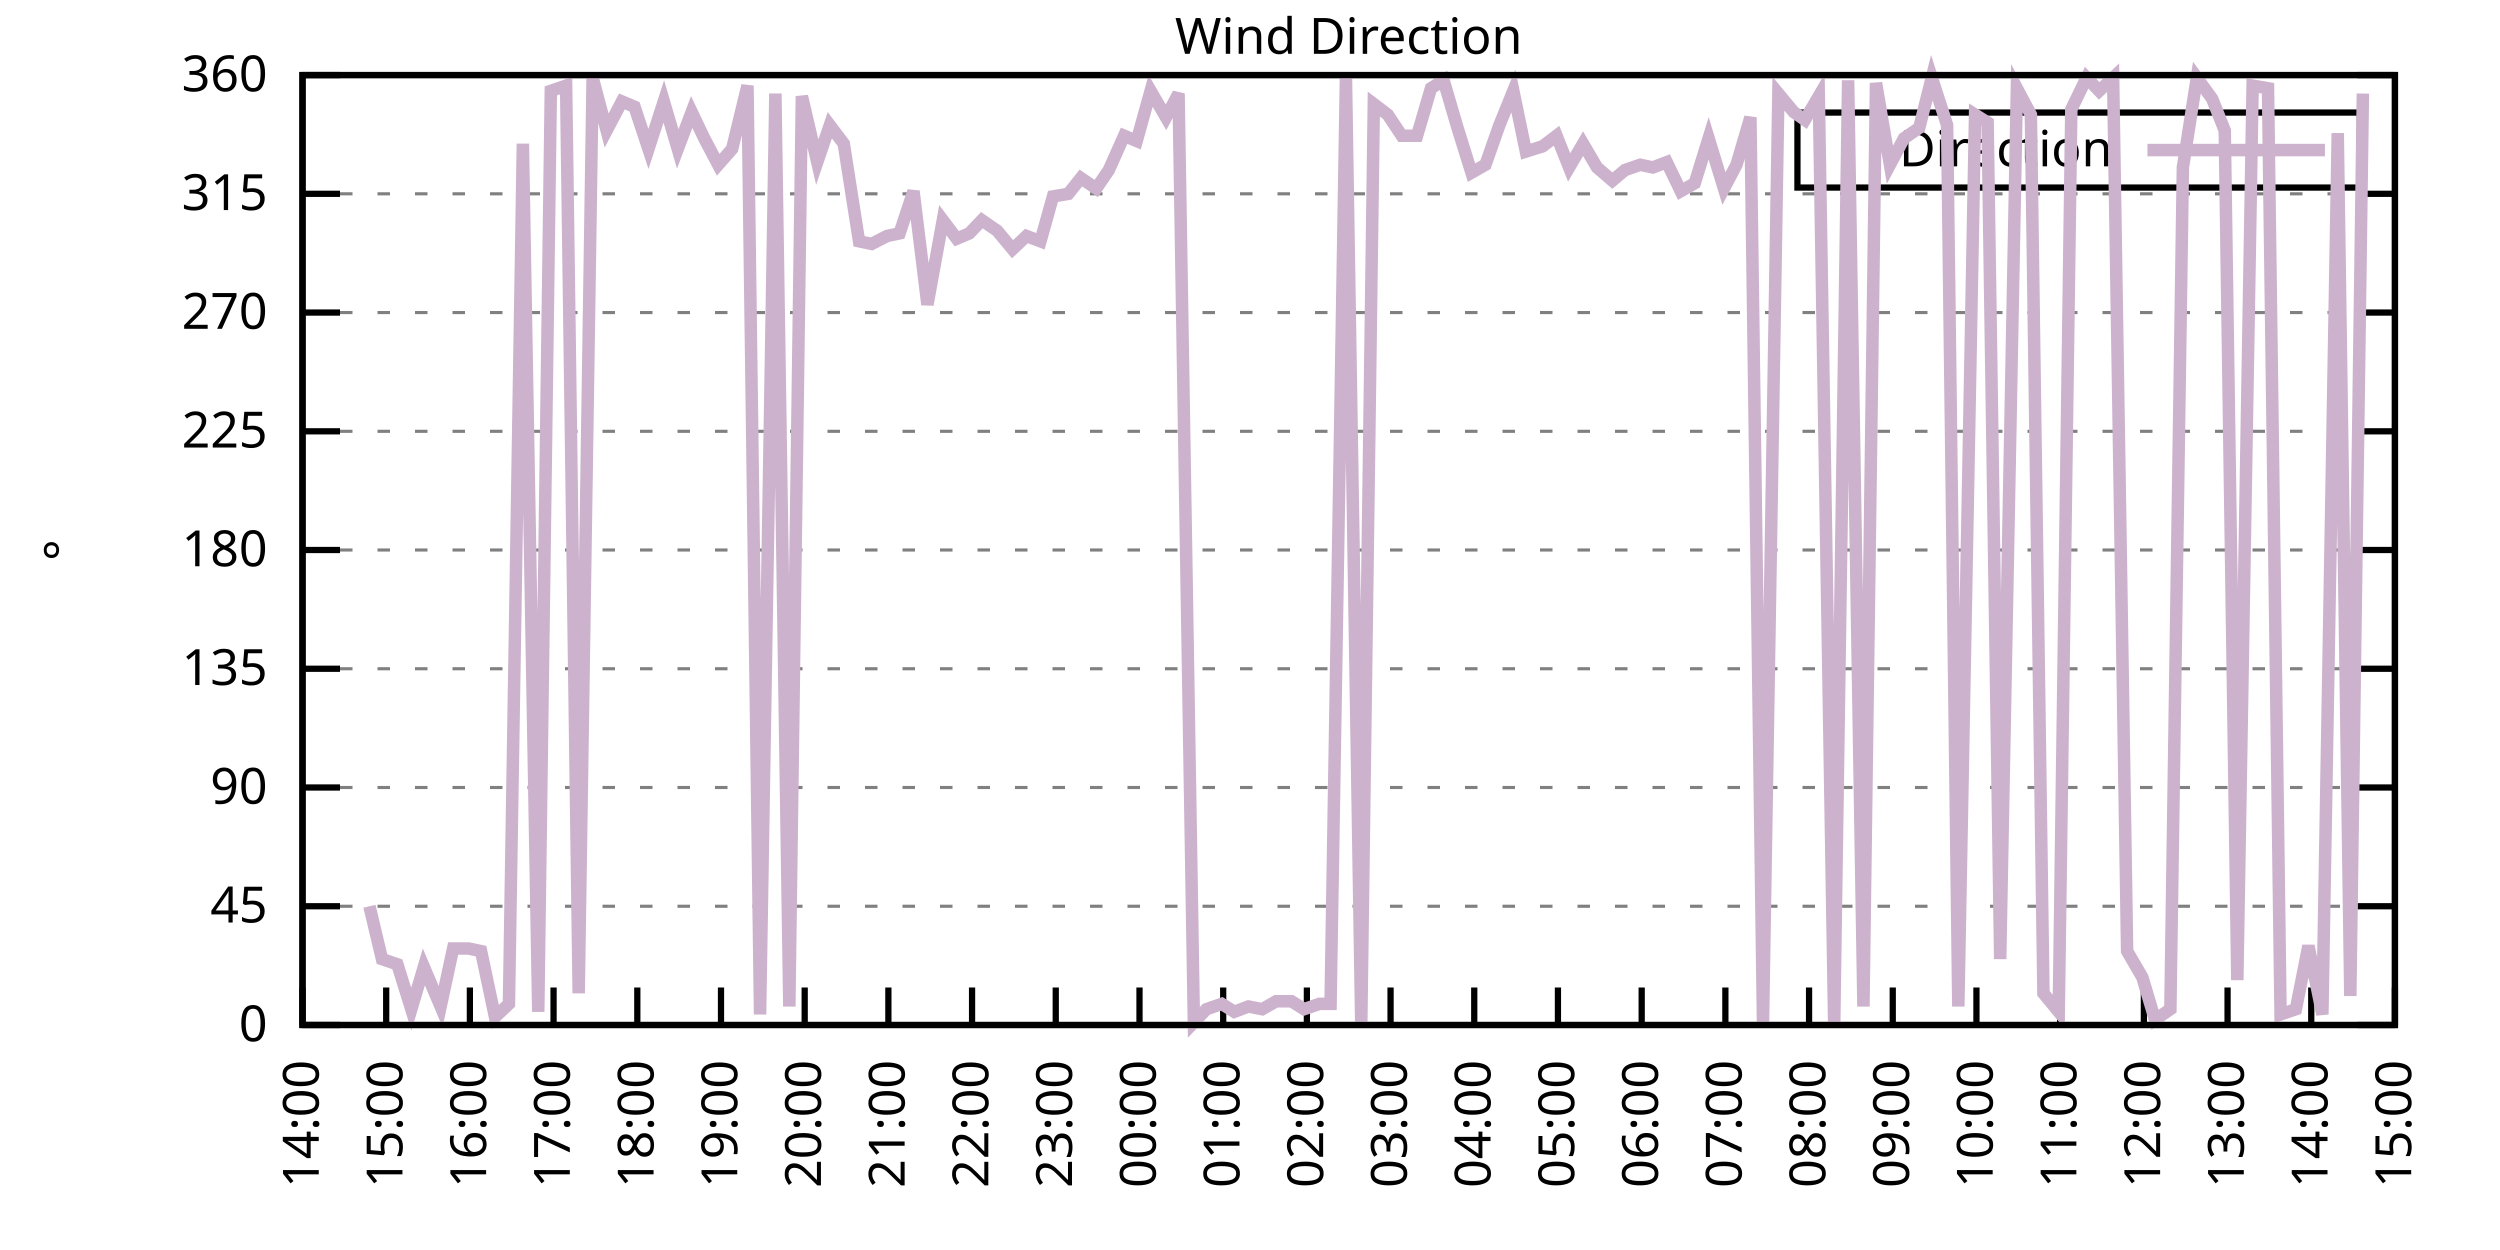
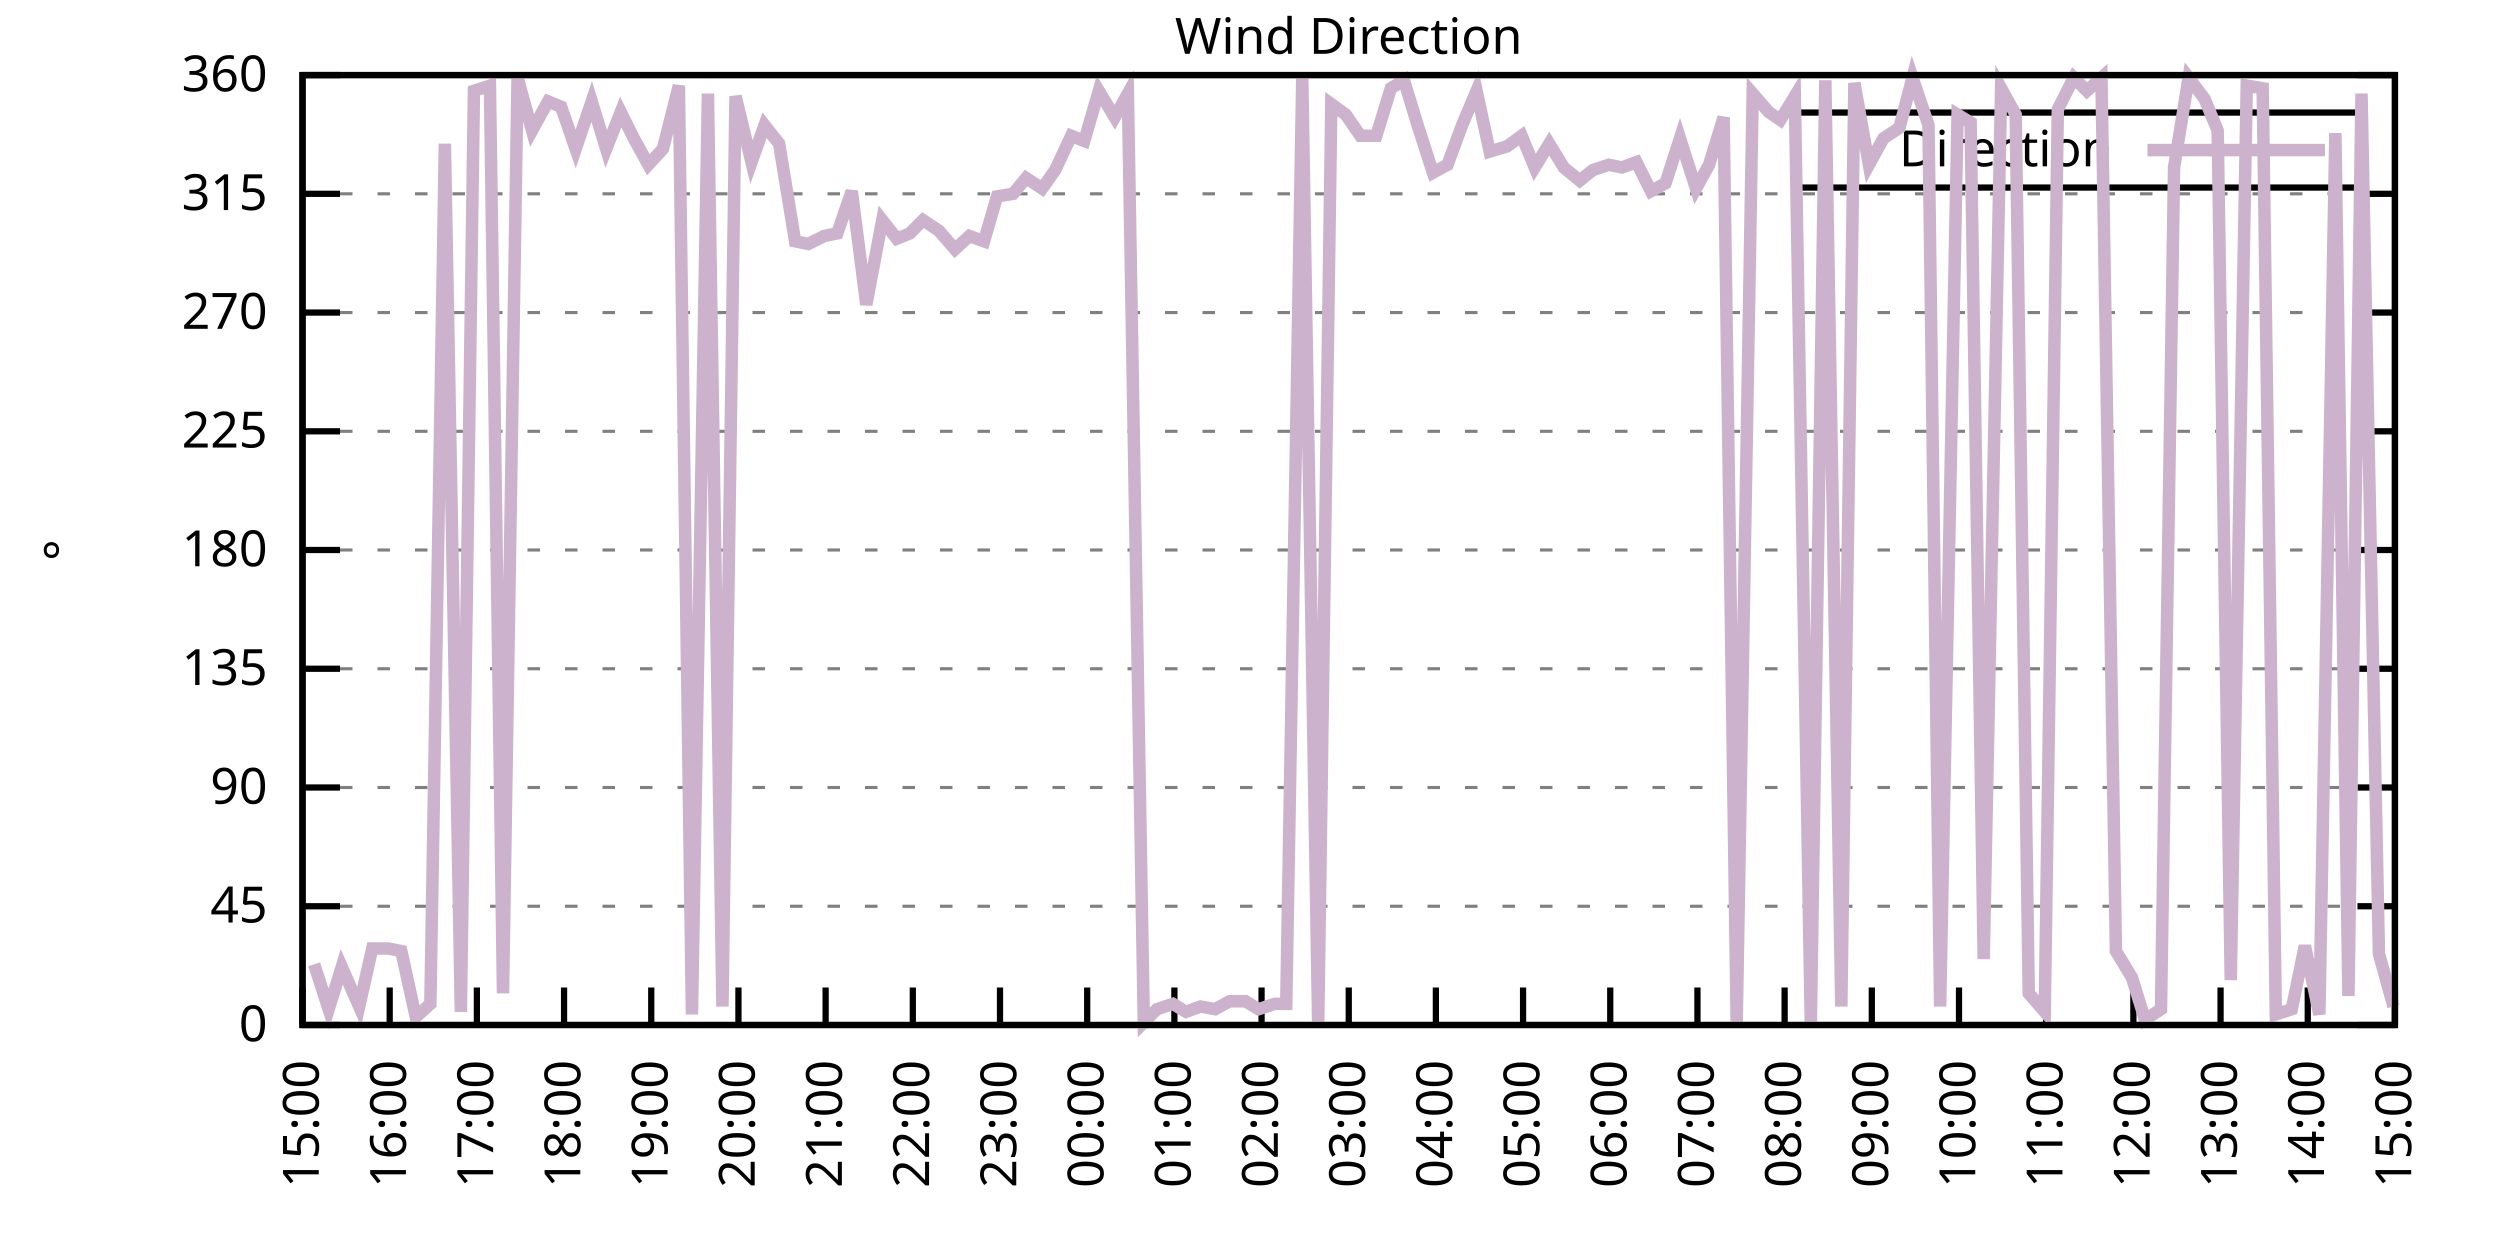
<svg xmlns="http://www.w3.org/2000/svg" xmlns:xlink="http://www.w3.org/1999/xlink" width="400" height="200" viewBox="0 0 400 200">
  <g id="gnuplot_canvas">
    <rect x="0" y="0" width="400" height="200" fill="none" />
    <defs>
      <circle id="gpDot" r="0.5" stroke-width="0.5" stroke="currentColor" />
      <path id="gpPt0" stroke-width="0.333" stroke="currentColor" d="M-1,0 h2 M0,-1 v2" />
      <path id="gpPt1" stroke-width="0.333" stroke="currentColor" d="M-1,-1 L1,1 M1,-1 L-1,1" />
      <path id="gpPt2" stroke-width="0.333" stroke="currentColor" d="M-1,0 L1,0 M0,-1 L0,1 M-1,-1 L1,1 M-1,1 L1,-1" />
      <rect id="gpPt3" stroke-width="0.333" stroke="currentColor" x="-1" y="-1" width="2" height="2" />
      <rect id="gpPt4" stroke-width="0.333" stroke="currentColor" fill="currentColor" x="-1" y="-1" width="2" height="2" />
      <circle id="gpPt5" stroke-width="0.333" stroke="currentColor" cx="0" cy="0" r="1" />
      <use xlink:href="#gpPt5" id="gpPt6" fill="currentColor" stroke="none" />
      <path id="gpPt7" stroke-width="0.333" stroke="currentColor" d="M0,-1.33 L-1.33,0.67 L1.33,0.67 z" />
      <use xlink:href="#gpPt7" id="gpPt8" fill="currentColor" stroke="none" />
      <use xlink:href="#gpPt7" id="gpPt9" stroke="currentColor" transform="rotate(180)" />
      <use xlink:href="#gpPt9" id="gpPt10" fill="currentColor" stroke="none" />
      <use xlink:href="#gpPt3" id="gpPt11" stroke="currentColor" transform="rotate(45)" />
      <use xlink:href="#gpPt11" id="gpPt12" fill="currentColor" stroke="none" />
      <path id="gpPt13" stroke-width="0.333" stroke="currentColor" d="M0,1.330 L1.265,0.411 L0.782,-1.067 L-0.782,-1.076 L-1.265,0.411 z" />
      <use xlink:href="#gpPt13" id="gpPt14" fill="currentColor" stroke="none" />
      <filter id="textbox" filterUnits="objectBoundingBox" x="0" y="0" height="1" width="1">
        <feFlood flood-color="white" flood-opacity="1" result="bgnd" />
        <feComposite in="SourceGraphic" in2="bgnd" operator="atop" />
      </filter>
      <filter id="greybox" filterUnits="objectBoundingBox" x="0" y="0" height="1" width="1">
        <feFlood flood-color="lightgrey" flood-opacity="1" result="grey" />
        <feComposite in="SourceGraphic" in2="grey" operator="atop" />
      </filter>
    </defs>
    <g fill="none" color="white" stroke="currentColor" stroke-width="1.00" stroke-linecap="butt" stroke-linejoin="miter">
</g>
    <g fill="none" color="black" stroke="currentColor" stroke-width="1.00" stroke-linecap="butt" stroke-linejoin="miter">
      <g stroke="none" shape-rendering="crispEdges">
        <polygon fill="rgb(255, 255, 255)" points="48.40,164.00 383.18,164.00 383.18,12.02 48.40,12.02 " />
      </g>
    </g>
    <g fill="none" color="black" stroke="currentColor" stroke-width="1.00" stroke-linecap="butt" stroke-linejoin="miter">
</g>
    <g fill="none" color="black" stroke="black" stroke-width="0.50" stroke-linecap="butt" stroke-linejoin="miter">
</g>
    <g fill="none" color="gray" stroke="currentColor" stroke-width="0.50" stroke-linecap="butt" stroke-linejoin="miter">
      <path stroke="gray" stroke-dasharray="2,4" class="gridline" d="M48.40,164.00 L383.19,164.00  " />
    </g>
    <g fill="none" color="gray" stroke="gray" stroke-width="1.00" stroke-linecap="butt" stroke-linejoin="miter">
</g>
    <g fill="none" color="black" stroke="currentColor" stroke-width="1.00" stroke-linecap="butt" stroke-linejoin="miter">
      <path stroke="black" d="M48.40,164.00 L54.40,164.00 M383.19,164.00 L377.19,164.00  " />
      <g transform="translate(42.80,166.60)" stroke="none" fill="black" font-family="Sans" font-size="8.00" text-anchor="end">
        <text>
          <tspan font-family="Sans"> 0</tspan>
        </text>
      </g>
    </g>
    <g fill="none" color="black" stroke="currentColor" stroke-width="1.00" stroke-linecap="butt" stroke-linejoin="miter">
</g>
    <g fill="none" color="black" stroke="black" stroke-width="0.50" stroke-linecap="butt" stroke-linejoin="miter">
</g>
    <g fill="none" color="gray" stroke="currentColor" stroke-width="0.50" stroke-linecap="butt" stroke-linejoin="miter">
      <path stroke="gray" stroke-dasharray="2,4" class="gridline" d="M48.40,145.00 L383.19,145.00  " />
    </g>
    <g fill="none" color="gray" stroke="gray" stroke-width="1.00" stroke-linecap="butt" stroke-linejoin="miter">
</g>
    <g fill="none" color="black" stroke="currentColor" stroke-width="1.00" stroke-linecap="butt" stroke-linejoin="miter">
      <path stroke="black" d="M48.40,145.00 L54.40,145.00 M383.19,145.00 L377.19,145.00  " />
      <g transform="translate(42.80,147.60)" stroke="none" fill="black" font-family="Sans" font-size="8.00" text-anchor="end">
        <text>
          <tspan font-family="Sans"> 45</tspan>
        </text>
      </g>
    </g>
    <g fill="none" color="black" stroke="currentColor" stroke-width="1.00" stroke-linecap="butt" stroke-linejoin="miter">
</g>
    <g fill="none" color="black" stroke="black" stroke-width="0.50" stroke-linecap="butt" stroke-linejoin="miter">
</g>
    <g fill="none" color="gray" stroke="currentColor" stroke-width="0.50" stroke-linecap="butt" stroke-linejoin="miter">
      <path stroke="gray" stroke-dasharray="2,4" class="gridline" d="M48.40,126.00 L383.19,126.00  " />
    </g>
    <g fill="none" color="gray" stroke="gray" stroke-width="1.00" stroke-linecap="butt" stroke-linejoin="miter">
</g>
    <g fill="none" color="black" stroke="currentColor" stroke-width="1.00" stroke-linecap="butt" stroke-linejoin="miter">
      <path stroke="black" d="M48.40,126.00 L54.40,126.00 M383.19,126.00 L377.19,126.00  " />
      <g transform="translate(42.80,128.60)" stroke="none" fill="black" font-family="Sans" font-size="8.00" text-anchor="end">
        <text>
          <tspan font-family="Sans"> 90</tspan>
        </text>
      </g>
    </g>
    <g fill="none" color="black" stroke="currentColor" stroke-width="1.00" stroke-linecap="butt" stroke-linejoin="miter">
</g>
    <g fill="none" color="black" stroke="black" stroke-width="0.50" stroke-linecap="butt" stroke-linejoin="miter">
</g>
    <g fill="none" color="gray" stroke="currentColor" stroke-width="0.50" stroke-linecap="butt" stroke-linejoin="miter">
      <path stroke="gray" stroke-dasharray="2,4" class="gridline" d="M48.40,107.00 L383.19,107.00  " />
    </g>
    <g fill="none" color="gray" stroke="gray" stroke-width="1.00" stroke-linecap="butt" stroke-linejoin="miter">
</g>
    <g fill="none" color="black" stroke="currentColor" stroke-width="1.00" stroke-linecap="butt" stroke-linejoin="miter">
      <path stroke="black" d="M48.40,107.00 L54.40,107.00 M383.19,107.00 L377.19,107.00  " />
      <g transform="translate(42.80,109.60)" stroke="none" fill="black" font-family="Sans" font-size="8.00" text-anchor="end">
        <text>
          <tspan font-family="Sans"> 135</tspan>
        </text>
      </g>
    </g>
    <g fill="none" color="black" stroke="currentColor" stroke-width="1.00" stroke-linecap="butt" stroke-linejoin="miter">
</g>
    <g fill="none" color="black" stroke="black" stroke-width="0.50" stroke-linecap="butt" stroke-linejoin="miter">
</g>
    <g fill="none" color="gray" stroke="currentColor" stroke-width="0.50" stroke-linecap="butt" stroke-linejoin="miter">
      <path stroke="gray" stroke-dasharray="2,4" class="gridline" d="M48.40,88.00 L383.19,88.00  " />
    </g>
    <g fill="none" color="gray" stroke="gray" stroke-width="1.00" stroke-linecap="butt" stroke-linejoin="miter">
</g>
    <g fill="none" color="black" stroke="currentColor" stroke-width="1.00" stroke-linecap="butt" stroke-linejoin="miter">
      <path stroke="black" d="M48.40,88.00 L54.40,88.00 M383.19,88.00 L377.19,88.00  " />
      <g transform="translate(42.80,90.60)" stroke="none" fill="black" font-family="Sans" font-size="8.00" text-anchor="end">
        <text>
          <tspan font-family="Sans"> 180</tspan>
        </text>
      </g>
    </g>
    <g fill="none" color="black" stroke="currentColor" stroke-width="1.00" stroke-linecap="butt" stroke-linejoin="miter">
</g>
    <g fill="none" color="black" stroke="black" stroke-width="0.50" stroke-linecap="butt" stroke-linejoin="miter">
</g>
    <g fill="none" color="gray" stroke="currentColor" stroke-width="0.50" stroke-linecap="butt" stroke-linejoin="miter">
      <path stroke="gray" stroke-dasharray="2,4" class="gridline" d="M48.40,69.01 L383.19,69.01  " />
    </g>
    <g fill="none" color="gray" stroke="gray" stroke-width="1.00" stroke-linecap="butt" stroke-linejoin="miter">
</g>
    <g fill="none" color="black" stroke="currentColor" stroke-width="1.00" stroke-linecap="butt" stroke-linejoin="miter">
      <path stroke="black" d="M48.40,69.01 L54.40,69.01 M383.19,69.01 L377.19,69.01  " />
      <g transform="translate(42.80,71.61)" stroke="none" fill="black" font-family="Sans" font-size="8.00" text-anchor="end">
        <text>
          <tspan font-family="Sans"> 225</tspan>
        </text>
      </g>
    </g>
    <g fill="none" color="black" stroke="currentColor" stroke-width="1.00" stroke-linecap="butt" stroke-linejoin="miter">
</g>
    <g fill="none" color="black" stroke="black" stroke-width="0.50" stroke-linecap="butt" stroke-linejoin="miter">
</g>
    <g fill="none" color="gray" stroke="currentColor" stroke-width="0.50" stroke-linecap="butt" stroke-linejoin="miter">
      <path stroke="gray" stroke-dasharray="2,4" class="gridline" d="M48.40,50.01 L383.19,50.01  " />
    </g>
    <g fill="none" color="gray" stroke="gray" stroke-width="1.00" stroke-linecap="butt" stroke-linejoin="miter">
</g>
    <g fill="none" color="black" stroke="currentColor" stroke-width="1.00" stroke-linecap="butt" stroke-linejoin="miter">
      <path stroke="black" d="M48.40,50.01 L54.40,50.01 M383.19,50.01 L377.19,50.01  " />
      <g transform="translate(42.80,52.61)" stroke="none" fill="black" font-family="Sans" font-size="8.00" text-anchor="end">
        <text>
          <tspan font-family="Sans"> 270</tspan>
        </text>
      </g>
    </g>
    <g fill="none" color="black" stroke="currentColor" stroke-width="1.00" stroke-linecap="butt" stroke-linejoin="miter">
</g>
    <g fill="none" color="black" stroke="black" stroke-width="0.50" stroke-linecap="butt" stroke-linejoin="miter">
</g>
    <g fill="none" color="gray" stroke="currentColor" stroke-width="0.50" stroke-linecap="butt" stroke-linejoin="miter">
      <path stroke="gray" stroke-dasharray="2,4" class="gridline" d="M48.40,31.01 L383.19,31.01  " />
    </g>
    <g fill="none" color="gray" stroke="gray" stroke-width="1.00" stroke-linecap="butt" stroke-linejoin="miter">
</g>
    <g fill="none" color="black" stroke="currentColor" stroke-width="1.00" stroke-linecap="butt" stroke-linejoin="miter">
      <path stroke="black" d="M48.40,31.01 L54.40,31.01 M383.19,31.01 L377.19,31.01  " />
      <g transform="translate(42.80,33.61)" stroke="none" fill="black" font-family="Sans" font-size="8.00" text-anchor="end">
        <text>
          <tspan font-family="Sans"> 315</tspan>
        </text>
      </g>
    </g>
    <g fill="none" color="black" stroke="currentColor" stroke-width="1.00" stroke-linecap="butt" stroke-linejoin="miter">
</g>
    <g fill="none" color="black" stroke="black" stroke-width="0.50" stroke-linecap="butt" stroke-linejoin="miter">
</g>
    <g fill="none" color="gray" stroke="currentColor" stroke-width="0.50" stroke-linecap="butt" stroke-linejoin="miter">
      <path stroke="gray" stroke-dasharray="2,4" class="gridline" d="M48.40,12.01 L383.19,12.01  " />
    </g>
    <g fill="none" color="gray" stroke="gray" stroke-width="1.00" stroke-linecap="butt" stroke-linejoin="miter">
</g>
    <g fill="none" color="black" stroke="currentColor" stroke-width="1.00" stroke-linecap="butt" stroke-linejoin="miter">
      <path stroke="black" d="M48.40,12.01 L54.40,12.01 M383.19,12.01 L377.19,12.01  " />
      <g transform="translate(42.80,14.61)" stroke="none" fill="black" font-family="Sans" font-size="8.00" text-anchor="end">
        <text>
          <tspan font-family="Sans"> 360</tspan>
        </text>
      </g>
    </g>
    <g fill="none" color="black" stroke="currentColor" stroke-width="1.00" stroke-linecap="butt" stroke-linejoin="miter">
      <path stroke="black" d="M48.40,164.00 L48.40,158.00  " />
      <g transform="translate(51.00,169.60) rotate(270.00)" stroke="none" fill="black" font-family="Sans" font-size="8.00" text-anchor="end">
        <text>
-           <tspan font-family="Sans">14:00</tspan>
-         </text>
-       </g>
-     </g>
-     <g fill="none" color="black" stroke="currentColor" stroke-width="1.00" stroke-linecap="butt" stroke-linejoin="miter">
-       <path stroke="black" d="M61.79,164.00 L61.79,158.00  " />
-       <g transform="translate(64.39,169.60) rotate(270.00)" stroke="none" fill="black" font-family="Sans" font-size="8.00" text-anchor="end">
-         <text>
          <tspan font-family="Sans">15:00</tspan>
        </text>
      </g>
    </g>
    <g fill="none" color="black" stroke="currentColor" stroke-width="1.00" stroke-linecap="butt" stroke-linejoin="miter">
-       <path stroke="black" d="M75.18,164.00 L75.18,158.00  " />
-       <g transform="translate(77.78,169.60) rotate(270.00)" stroke="none" fill="black" font-family="Sans" font-size="8.00" text-anchor="end">
+       <path stroke="black" d="M62.35,164.00 L62.35,158.00  " />
+       <g transform="translate(64.95,169.60) rotate(270.00)" stroke="none" fill="black" font-family="Sans" font-size="8.00" text-anchor="end">
        <text>
          <tspan font-family="Sans">16:00</tspan>
        </text>
      </g>
    </g>
    <g fill="none" color="black" stroke="currentColor" stroke-width="1.00" stroke-linecap="butt" stroke-linejoin="miter">
-       <path stroke="black" d="M88.57,164.00 L88.57,158.00  " />
-       <g transform="translate(91.17,169.60) rotate(270.00)" stroke="none" fill="black" font-family="Sans" font-size="8.00" text-anchor="end">
+       <path stroke="black" d="M76.30,164.00 L76.30,158.00  " />
+       <g transform="translate(78.90,169.60) rotate(270.00)" stroke="none" fill="black" font-family="Sans" font-size="8.00" text-anchor="end">
        <text>
          <tspan font-family="Sans">17:00</tspan>
        </text>
      </g>
    </g>
    <g fill="none" color="black" stroke="currentColor" stroke-width="1.00" stroke-linecap="butt" stroke-linejoin="miter">
-       <path stroke="black" d="M101.97,164.00 L101.97,158.00  " />
-       <g transform="translate(104.57,169.60) rotate(270.00)" stroke="none" fill="black" font-family="Sans" font-size="8.00" text-anchor="end">
+       <path stroke="black" d="M90.25,164.00 L90.25,158.00  " />
+       <g transform="translate(92.85,169.60) rotate(270.00)" stroke="none" fill="black" font-family="Sans" font-size="8.00" text-anchor="end">
        <text>
          <tspan font-family="Sans">18:00</tspan>
        </text>
      </g>
    </g>
    <g fill="none" color="black" stroke="currentColor" stroke-width="1.00" stroke-linecap="butt" stroke-linejoin="miter">
-       <path stroke="black" d="M115.36,164.00 L115.36,158.00  " />
-       <g transform="translate(117.96,169.60) rotate(270.00)" stroke="none" fill="black" font-family="Sans" font-size="8.00" text-anchor="end">
+       <path stroke="black" d="M104.20,164.00 L104.20,158.00  " />
+       <g transform="translate(106.80,169.60) rotate(270.00)" stroke="none" fill="black" font-family="Sans" font-size="8.00" text-anchor="end">
        <text>
          <tspan font-family="Sans">19:00</tspan>
        </text>
      </g>
    </g>
    <g fill="none" color="black" stroke="currentColor" stroke-width="1.00" stroke-linecap="butt" stroke-linejoin="miter">
-       <path stroke="black" d="M128.75,164.00 L128.75,158.00  " />
-       <g transform="translate(131.35,169.60) rotate(270.00)" stroke="none" fill="black" font-family="Sans" font-size="8.00" text-anchor="end">
+       <path stroke="black" d="M118.15,164.00 L118.15,158.00  " />
+       <g transform="translate(120.75,169.60) rotate(270.00)" stroke="none" fill="black" font-family="Sans" font-size="8.00" text-anchor="end">
        <text>
          <tspan font-family="Sans">20:00</tspan>
        </text>
      </g>
    </g>
    <g fill="none" color="black" stroke="currentColor" stroke-width="1.00" stroke-linecap="butt" stroke-linejoin="miter">
-       <path stroke="black" d="M142.14,164.00 L142.14,158.00  " />
-       <g transform="translate(144.74,169.60) rotate(270.00)" stroke="none" fill="black" font-family="Sans" font-size="8.00" text-anchor="end">
+       <path stroke="black" d="M132.10,164.00 L132.10,158.00  " />
+       <g transform="translate(134.70,169.60) rotate(270.00)" stroke="none" fill="black" font-family="Sans" font-size="8.00" text-anchor="end">
        <text>
          <tspan font-family="Sans">21:00</tspan>
        </text>
      </g>
    </g>
    <g fill="none" color="black" stroke="currentColor" stroke-width="1.00" stroke-linecap="butt" stroke-linejoin="miter">
-       <path stroke="black" d="M155.53,164.00 L155.53,158.00  " />
-       <g transform="translate(158.13,169.60) rotate(270.00)" stroke="none" fill="black" font-family="Sans" font-size="8.00" text-anchor="end">
+       <path stroke="black" d="M146.05,164.00 L146.05,158.00  " />
+       <g transform="translate(148.65,169.60) rotate(270.00)" stroke="none" fill="black" font-family="Sans" font-size="8.00" text-anchor="end">
        <text>
          <tspan font-family="Sans">22:00</tspan>
        </text>
      </g>
    </g>
    <g fill="none" color="black" stroke="currentColor" stroke-width="1.00" stroke-linecap="butt" stroke-linejoin="miter">
-       <path stroke="black" d="M168.92,164.00 L168.92,158.00  " />
-       <g transform="translate(171.52,169.60) rotate(270.00)" stroke="none" fill="black" font-family="Sans" font-size="8.00" text-anchor="end">
+       <path stroke="black" d="M160.00,164.00 L160.00,158.00  " />
+       <g transform="translate(162.60,169.60) rotate(270.00)" stroke="none" fill="black" font-family="Sans" font-size="8.00" text-anchor="end">
        <text>
          <tspan font-family="Sans">23:00</tspan>
        </text>
      </g>
    </g>
    <g fill="none" color="black" stroke="currentColor" stroke-width="1.00" stroke-linecap="butt" stroke-linejoin="miter">
-       <path stroke="black" d="M182.32,164.00 L182.32,158.00  " />
-       <g transform="translate(184.92,169.60) rotate(270.00)" stroke="none" fill="black" font-family="Sans" font-size="8.00" text-anchor="end">
+       <path stroke="black" d="M173.95,164.00 L173.95,158.00  " />
+       <g transform="translate(176.55,169.60) rotate(270.00)" stroke="none" fill="black" font-family="Sans" font-size="8.00" text-anchor="end">
        <text>
          <tspan font-family="Sans">00:00</tspan>
        </text>
      </g>
    </g>
    <g fill="none" color="black" stroke="currentColor" stroke-width="1.00" stroke-linecap="butt" stroke-linejoin="miter">
-       <path stroke="black" d="M195.71,164.00 L195.71,158.00  " />
-       <g transform="translate(198.31,169.60) rotate(270.00)" stroke="none" fill="black" font-family="Sans" font-size="8.00" text-anchor="end">
+       <path stroke="black" d="M187.90,164.00 L187.90,158.00  " />
+       <g transform="translate(190.50,169.60) rotate(270.00)" stroke="none" fill="black" font-family="Sans" font-size="8.00" text-anchor="end">
        <text>
          <tspan font-family="Sans">01:00</tspan>
        </text>
      </g>
    </g>
    <g fill="none" color="black" stroke="currentColor" stroke-width="1.00" stroke-linecap="butt" stroke-linejoin="miter">
-       <path stroke="black" d="M209.10,164.00 L209.10,158.00  " />
-       <g transform="translate(211.70,169.60) rotate(270.00)" stroke="none" fill="black" font-family="Sans" font-size="8.00" text-anchor="end">
+       <path stroke="black" d="M201.85,164.00 L201.85,158.00  " />
+       <g transform="translate(204.45,169.60) rotate(270.00)" stroke="none" fill="black" font-family="Sans" font-size="8.00" text-anchor="end">
        <text>
          <tspan font-family="Sans">02:00</tspan>
        </text>
      </g>
    </g>
    <g fill="none" color="black" stroke="currentColor" stroke-width="1.00" stroke-linecap="butt" stroke-linejoin="miter">
-       <path stroke="black" d="M222.49,164.00 L222.49,158.00  " />
-       <g transform="translate(225.09,169.60) rotate(270.00)" stroke="none" fill="black" font-family="Sans" font-size="8.00" text-anchor="end">
+       <path stroke="black" d="M215.80,164.00 L215.80,158.00  " />
+       <g transform="translate(218.40,169.60) rotate(270.00)" stroke="none" fill="black" font-family="Sans" font-size="8.00" text-anchor="end">
        <text>
          <tspan font-family="Sans">03:00</tspan>
        </text>
      </g>
    </g>
    <g fill="none" color="black" stroke="currentColor" stroke-width="1.00" stroke-linecap="butt" stroke-linejoin="miter">
-       <path stroke="black" d="M235.88,164.00 L235.88,158.00  " />
-       <g transform="translate(238.48,169.60) rotate(270.00)" stroke="none" fill="black" font-family="Sans" font-size="8.00" text-anchor="end">
+       <path stroke="black" d="M229.74,164.00 L229.74,158.00  " />
+       <g transform="translate(232.34,169.60) rotate(270.00)" stroke="none" fill="black" font-family="Sans" font-size="8.00" text-anchor="end">
        <text>
          <tspan font-family="Sans">04:00</tspan>
        </text>
      </g>
    </g>
    <g fill="none" color="black" stroke="currentColor" stroke-width="1.00" stroke-linecap="butt" stroke-linejoin="miter">
-       <path stroke="black" d="M249.27,164.00 L249.27,158.00  " />
-       <g transform="translate(251.87,169.60) rotate(270.00)" stroke="none" fill="black" font-family="Sans" font-size="8.00" text-anchor="end">
+       <path stroke="black" d="M243.69,164.00 L243.69,158.00  " />
+       <g transform="translate(246.29,169.60) rotate(270.00)" stroke="none" fill="black" font-family="Sans" font-size="8.00" text-anchor="end">
        <text>
          <tspan font-family="Sans">05:00</tspan>
        </text>
      </g>
    </g>
    <g fill="none" color="black" stroke="currentColor" stroke-width="1.00" stroke-linecap="butt" stroke-linejoin="miter">
-       <path stroke="black" d="M262.67,164.00 L262.67,158.00  " />
-       <g transform="translate(265.27,169.60) rotate(270.00)" stroke="none" fill="black" font-family="Sans" font-size="8.00" text-anchor="end">
+       <path stroke="black" d="M257.64,164.00 L257.64,158.00  " />
+       <g transform="translate(260.24,169.60) rotate(270.00)" stroke="none" fill="black" font-family="Sans" font-size="8.00" text-anchor="end">
        <text>
          <tspan font-family="Sans">06:00</tspan>
        </text>
      </g>
    </g>
    <g fill="none" color="black" stroke="currentColor" stroke-width="1.00" stroke-linecap="butt" stroke-linejoin="miter">
-       <path stroke="black" d="M276.06,164.00 L276.06,158.00  " />
-       <g transform="translate(278.66,169.60) rotate(270.00)" stroke="none" fill="black" font-family="Sans" font-size="8.00" text-anchor="end">
+       <path stroke="black" d="M271.59,164.00 L271.59,158.00  " />
+       <g transform="translate(274.19,169.60) rotate(270.00)" stroke="none" fill="black" font-family="Sans" font-size="8.00" text-anchor="end">
        <text>
          <tspan font-family="Sans">07:00</tspan>
        </text>
      </g>
    </g>
    <g fill="none" color="black" stroke="currentColor" stroke-width="1.00" stroke-linecap="butt" stroke-linejoin="miter">
-       <path stroke="black" d="M289.45,164.00 L289.45,158.00  " />
-       <g transform="translate(292.05,169.60) rotate(270.00)" stroke="none" fill="black" font-family="Sans" font-size="8.00" text-anchor="end">
+       <path stroke="black" d="M285.54,164.00 L285.54,158.00  " />
+       <g transform="translate(288.14,169.60) rotate(270.00)" stroke="none" fill="black" font-family="Sans" font-size="8.00" text-anchor="end">
        <text>
          <tspan font-family="Sans">08:00</tspan>
        </text>
      </g>
    </g>
    <g fill="none" color="black" stroke="currentColor" stroke-width="1.00" stroke-linecap="butt" stroke-linejoin="miter">
-       <path stroke="black" d="M302.84,164.00 L302.84,158.00  " />
-       <g transform="translate(305.44,169.60) rotate(270.00)" stroke="none" fill="black" font-family="Sans" font-size="8.00" text-anchor="end">
+       <path stroke="black" d="M299.49,164.00 L299.49,158.00  " />
+       <g transform="translate(302.09,169.60) rotate(270.00)" stroke="none" fill="black" font-family="Sans" font-size="8.00" text-anchor="end">
        <text>
          <tspan font-family="Sans">09:00</tspan>
        </text>
      </g>
    </g>
    <g fill="none" color="black" stroke="currentColor" stroke-width="1.00" stroke-linecap="butt" stroke-linejoin="miter">
-       <path stroke="black" d="M316.23,164.00 L316.23,158.00  " />
-       <g transform="translate(318.83,169.60) rotate(270.00)" stroke="none" fill="black" font-family="Sans" font-size="8.00" text-anchor="end">
+       <path stroke="black" d="M313.44,164.00 L313.44,158.00  " />
+       <g transform="translate(316.04,169.60) rotate(270.00)" stroke="none" fill="black" font-family="Sans" font-size="8.00" text-anchor="end">
        <text>
          <tspan font-family="Sans">10:00</tspan>
        </text>
      </g>
    </g>
    <g fill="none" color="black" stroke="currentColor" stroke-width="1.00" stroke-linecap="butt" stroke-linejoin="miter">
-       <path stroke="black" d="M329.62,164.00 L329.62,158.00  " />
-       <g transform="translate(332.22,169.60) rotate(270.00)" stroke="none" fill="black" font-family="Sans" font-size="8.00" text-anchor="end">
+       <path stroke="black" d="M327.39,164.00 L327.39,158.00  " />
+       <g transform="translate(329.99,169.60) rotate(270.00)" stroke="none" fill="black" font-family="Sans" font-size="8.00" text-anchor="end">
        <text>
          <tspan font-family="Sans">11:00</tspan>
        </text>
      </g>
    </g>
    <g fill="none" color="black" stroke="currentColor" stroke-width="1.00" stroke-linecap="butt" stroke-linejoin="miter">
-       <path stroke="black" d="M343.02,164.00 L343.02,158.00  " />
-       <g transform="translate(345.62,169.60) rotate(270.00)" stroke="none" fill="black" font-family="Sans" font-size="8.00" text-anchor="end">
+       <path stroke="black" d="M341.34,164.00 L341.34,158.00  " />
+       <g transform="translate(343.94,169.60) rotate(270.00)" stroke="none" fill="black" font-family="Sans" font-size="8.00" text-anchor="end">
        <text>
          <tspan font-family="Sans">12:00</tspan>
        </text>
      </g>
    </g>
    <g fill="none" color="black" stroke="currentColor" stroke-width="1.00" stroke-linecap="butt" stroke-linejoin="miter">
-       <path stroke="black" d="M356.41,164.00 L356.41,158.00  " />
-       <g transform="translate(359.01,169.60) rotate(270.00)" stroke="none" fill="black" font-family="Sans" font-size="8.00" text-anchor="end">
+       <path stroke="black" d="M355.29,164.00 L355.29,158.00  " />
+       <g transform="translate(357.89,169.60) rotate(270.00)" stroke="none" fill="black" font-family="Sans" font-size="8.00" text-anchor="end">
        <text>
          <tspan font-family="Sans">13:00</tspan>
        </text>
      </g>
    </g>
    <g fill="none" color="black" stroke="currentColor" stroke-width="1.00" stroke-linecap="butt" stroke-linejoin="miter">
-       <path stroke="black" d="M369.80,164.00 L369.80,158.00  " />
-       <g transform="translate(372.40,169.60) rotate(270.00)" stroke="none" fill="black" font-family="Sans" font-size="8.00" text-anchor="end">
+       <path stroke="black" d="M369.24,164.00 L369.24,158.00  " />
+       <g transform="translate(371.84,169.60) rotate(270.00)" stroke="none" fill="black" font-family="Sans" font-size="8.00" text-anchor="end">
        <text>
          <tspan font-family="Sans">14:00</tspan>
        </text>
      </g>
    </g>
    <g fill="none" color="black" stroke="currentColor" stroke-width="1.00" stroke-linecap="butt" stroke-linejoin="miter">
      <path stroke="black" d="M383.19,164.00 L383.19,158.00  " />
      <g transform="translate(385.79,169.60) rotate(270.00)" stroke="none" fill="black" font-family="Sans" font-size="8.00" text-anchor="end">
        <text>
          <tspan font-family="Sans">15:00</tspan>
        </text>
      </g>
    </g>
    <g fill="none" color="black" stroke="currentColor" stroke-width="1.00" stroke-linecap="butt" stroke-linejoin="miter">
</g>
    <g fill="none" color="black" stroke="currentColor" stroke-width="1.00" stroke-linecap="butt" stroke-linejoin="miter">
      <path stroke="black" d="M48.40,12.01 L48.40,164.00 L383.19,164.00 L383.19,12.01 L48.40,12.01 Z  " />
    </g>
    <g fill="none" color="black" stroke="currentColor" stroke-width="1.00" stroke-linecap="butt" stroke-linejoin="miter">
</g>
    <g fill="none" color="black" stroke="currentColor" stroke-width="1.00" stroke-linecap="butt" stroke-linejoin="miter">
      <path stroke="black" d="M287.59,30.01 L287.59,18.01 L377.59,18.01 L377.59,30.01 L287.59,30.01 Z  " />
    </g>
    <g id="Wind_direction_plot_1">
      <g fill="none" color="white" stroke="black" stroke-width="2.00" stroke-linecap="butt" stroke-linejoin="miter">
</g>
      <g fill="none" color="black" stroke="currentColor" stroke-width="2.00" stroke-linecap="butt" stroke-linejoin="miter">
        <g transform="translate(337.99,26.61)" stroke="none" fill="black" font-family="Sans" font-size="8.00" text-anchor="end">
          <text>
            <tspan font-family="Sans">Direction</tspan>
          </text>
        </g>
      </g>
      <g fill="none" color="black" stroke="currentColor" stroke-width="2.00" stroke-linecap="butt" stroke-linejoin="miter">
-         <path stroke="rgb(204, 178, 204)" d="M343.59,24.01 L371.99,24.01 M59.11,145.00 L61.12,153.45 L63.58,154.29 L65.81,161.47 L67.82,154.71 L70.50,161.04   L72.50,151.76 L74.96,151.76 L76.97,152.18 L79.20,162.73 L81.43,160.62 L83.66,22.99 L86.12,161.89 L88.13,14.54   L90.58,13.70 L92.59,158.93 L94.82,12.43 L97.06,20.88 L99.51,16.23 L101.52,17.08 L103.75,23.83 L106.21,16.23   L108.44,23.83 L110.67,17.92 L112.68,22.14 L114.91,26.36 L117.14,23.83 L119.60,13.70 L121.61,162.31 L124.06,14.97   L126.29,161.04 L128.30,15.39 L130.76,25.94 L132.77,20.03 L135.00,22.99 L137.45,38.61 L139.46,39.03 L141.92,37.76   L143.93,37.34 L146.16,30.59 L148.39,48.74 L150.85,35.23 L153.08,38.19 L155.09,37.34 L157.10,35.23 L159.55,36.92   L162.01,39.87 L164.24,37.76 L166.47,38.61 L168.48,31.43 L170.93,31.01 L172.94,28.48 L175.40,30.16 L177.41,27.21   L179.86,21.72 L181.87,22.56 L184.10,14.54 L186.56,18.77 L188.57,14.97 L191.02,163.58 L193.03,161.47 L195.48,160.62   L197.49,161.89 L199.73,161.04 L201.96,161.47 L204.19,160.20 L206.64,160.20 L208.65,161.47 L211.11,160.62 L212.89,160.62   L215.35,12.43 L217.80,164.00 L219.81,16.65 L222.04,18.34 L224.28,21.72 L226.73,21.72 L228.96,14.12 L230.97,12.85   L233.20,20.45 L235.44,27.63 L237.67,26.36 L239.90,20.03 L242.13,14.54 L244.14,24.25 L246.82,23.41 L249.05,21.72   L251.06,26.79 L253.29,22.99 L255.52,26.79 L257.98,28.90 L259.99,27.21 L262.44,26.36 L264.45,26.79 L266.68,25.94   L268.92,30.59 L271.15,29.32 L273.38,22.14 L275.83,30.16 L277.84,26.36 L280.07,18.77 L282.08,163.58 L284.54,14.97   L286.99,17.92 L288.78,19.19 L291.01,15.39 L293.47,164.00 L295.70,12.85 L298.15,161.04 L300.16,13.28 L302.39,26.36   L304.63,22.14 L307.08,20.45 L309.09,12.43 L311.54,20.03 L313.33,161.04 L316.01,18.34 L318.02,19.61 L320.03,153.45   L322.70,14.12 L324.94,18.34 L326.95,158.93 L329.40,161.89 L331.41,17.50 L333.86,12.43 L335.87,14.54 L338.10,12.43   L340.34,152.18 L342.79,156.40 L344.80,163.16 L347.26,161.47 L349.26,26.79 L351.50,12.43 L353.95,15.81 L355.96,20.88   L357.97,156.82 L360.42,13.70 L362.88,14.12 L364.89,162.31 L367.34,161.47 L369.35,151.33 L371.58,162.31 L374.04,21.30   L376.05,159.36 L378.06,14.97  " />
+         <path stroke="rgb(204, 178, 204)" d="M343.59,24.01 L371.99,24.01 M50.26,154.29 L52.58,161.47 L54.68,154.71 L57.47,161.04 L59.56,151.76 L62.12,151.76   L64.21,152.18 L66.53,162.73 L68.86,160.62 L71.18,22.99 L73.74,161.89 L75.83,14.54 L78.39,13.70 L80.48,158.93   L82.81,12.43 L85.13,20.88 L87.69,16.23 L89.78,17.08 L92.11,23.83 L94.67,16.23 L96.99,23.83 L99.32,17.92   L101.41,22.14 L103.73,26.36 L106.06,23.83 L108.62,13.70 L110.71,162.31 L113.27,14.97 L115.59,161.04 L117.68,15.39   L120.24,25.94 L122.33,20.03 L124.66,22.99 L127.22,38.61 L129.31,39.03 L131.87,37.76 L133.96,37.34 L136.28,30.59   L138.61,48.74 L141.16,35.23 L143.49,38.19 L145.58,37.34 L147.67,35.23 L150.23,36.92 L152.79,39.87 L155.11,37.76   L157.44,38.61 L159.53,31.43 L162.09,31.01 L164.18,28.48 L166.74,30.16 L168.83,27.21 L171.39,21.72 L173.48,22.56   L175.81,14.54 L178.36,18.77 L180.46,14.97 L183.01,163.58 L185.11,161.47 L187.66,160.62 L189.76,161.89 L192.08,161.04   L194.41,161.47 L196.73,160.20 L199.29,160.20 L201.38,161.47 L203.94,160.62 L205.80,160.62 L208.36,12.43 L210.91,164.00   L213.01,16.65 L215.33,18.34 L217.65,21.72 L220.21,21.72 L222.54,14.12 L224.63,12.85 L226.95,20.45 L229.28,27.63   L231.60,26.36 L233.93,20.03 L236.25,14.54 L238.35,24.25 L241.14,23.41 L243.46,21.72 L245.55,26.79 L247.88,22.99   L250.20,26.79 L252.76,28.90 L254.85,27.21 L257.41,26.36 L259.50,26.79 L261.83,25.94 L264.15,30.59 L266.48,29.32   L268.80,22.14 L271.36,30.16 L273.45,26.36 L275.78,18.77 L277.87,163.58 L280.43,14.97 L282.99,17.92 L284.85,19.19   L287.17,15.39 L289.73,164.00 L292.05,12.85 L294.61,161.04 L296.70,13.28 L299.03,26.36 L301.35,22.14 L303.91,20.45   L306.00,12.43 L308.56,20.03 L310.42,161.04 L313.21,18.34 L315.30,19.61 L317.39,153.45 L320.18,14.12 L322.51,18.34   L324.60,158.93 L327.16,161.89 L329.25,17.50 L331.81,12.43 L333.90,14.54 L336.23,12.43 L338.55,152.18 L341.11,156.40   L343.20,163.16 L345.76,161.47 L347.85,26.79 L350.18,12.43 L352.73,15.81 L354.83,20.88 L356.92,156.82 L359.48,13.70   L362.03,14.12 L364.13,162.31 L366.68,161.47 L368.78,151.33 L371.10,162.31 L373.66,21.30 L375.75,159.36 L377.84,14.97   L380.63,152.60 L382.96,161.04  " />
      </g>
    </g>
    <g fill="none" color="black" stroke="currentColor" stroke-width="2.00" stroke-linecap="butt" stroke-linejoin="miter">
</g>
    <g fill="none" color="black" stroke="black" stroke-width="1.00" stroke-linecap="butt" stroke-linejoin="miter">
</g>
    <g fill="none" color="black" stroke="currentColor" stroke-width="1.00" stroke-linecap="butt" stroke-linejoin="miter">
      <path stroke="black" d="M48.40,12.01 L48.40,164.00 L383.19,164.00 L383.19,12.01 L48.40,12.01 Z  " />
      <g transform="translate(12.80,88.01) rotate(270.00)" stroke="none" fill="black" font-family="Sans" font-size="8.00" text-anchor="middle">
        <text>
          <tspan font-family="Sans">°</tspan>
        </text>
      </g>
    </g>
    <g fill="none" color="black" stroke="currentColor" stroke-width="1.00" stroke-linecap="butt" stroke-linejoin="miter">
</g>
    <g fill="none" color="black" stroke="currentColor" stroke-width="1.00" stroke-linecap="butt" stroke-linejoin="miter">
      <g transform="translate(215.79,8.61)" stroke="none" fill="black" font-family="Sans" font-size="8.00" text-anchor="middle">
        <text>
          <tspan font-family="Sans">Wind Direction</tspan>
        </text>
      </g>
    </g>
    <g fill="none" color="black" stroke="currentColor" stroke-width="1.00" stroke-linecap="butt" stroke-linejoin="miter">
</g>
  </g>
</svg>
